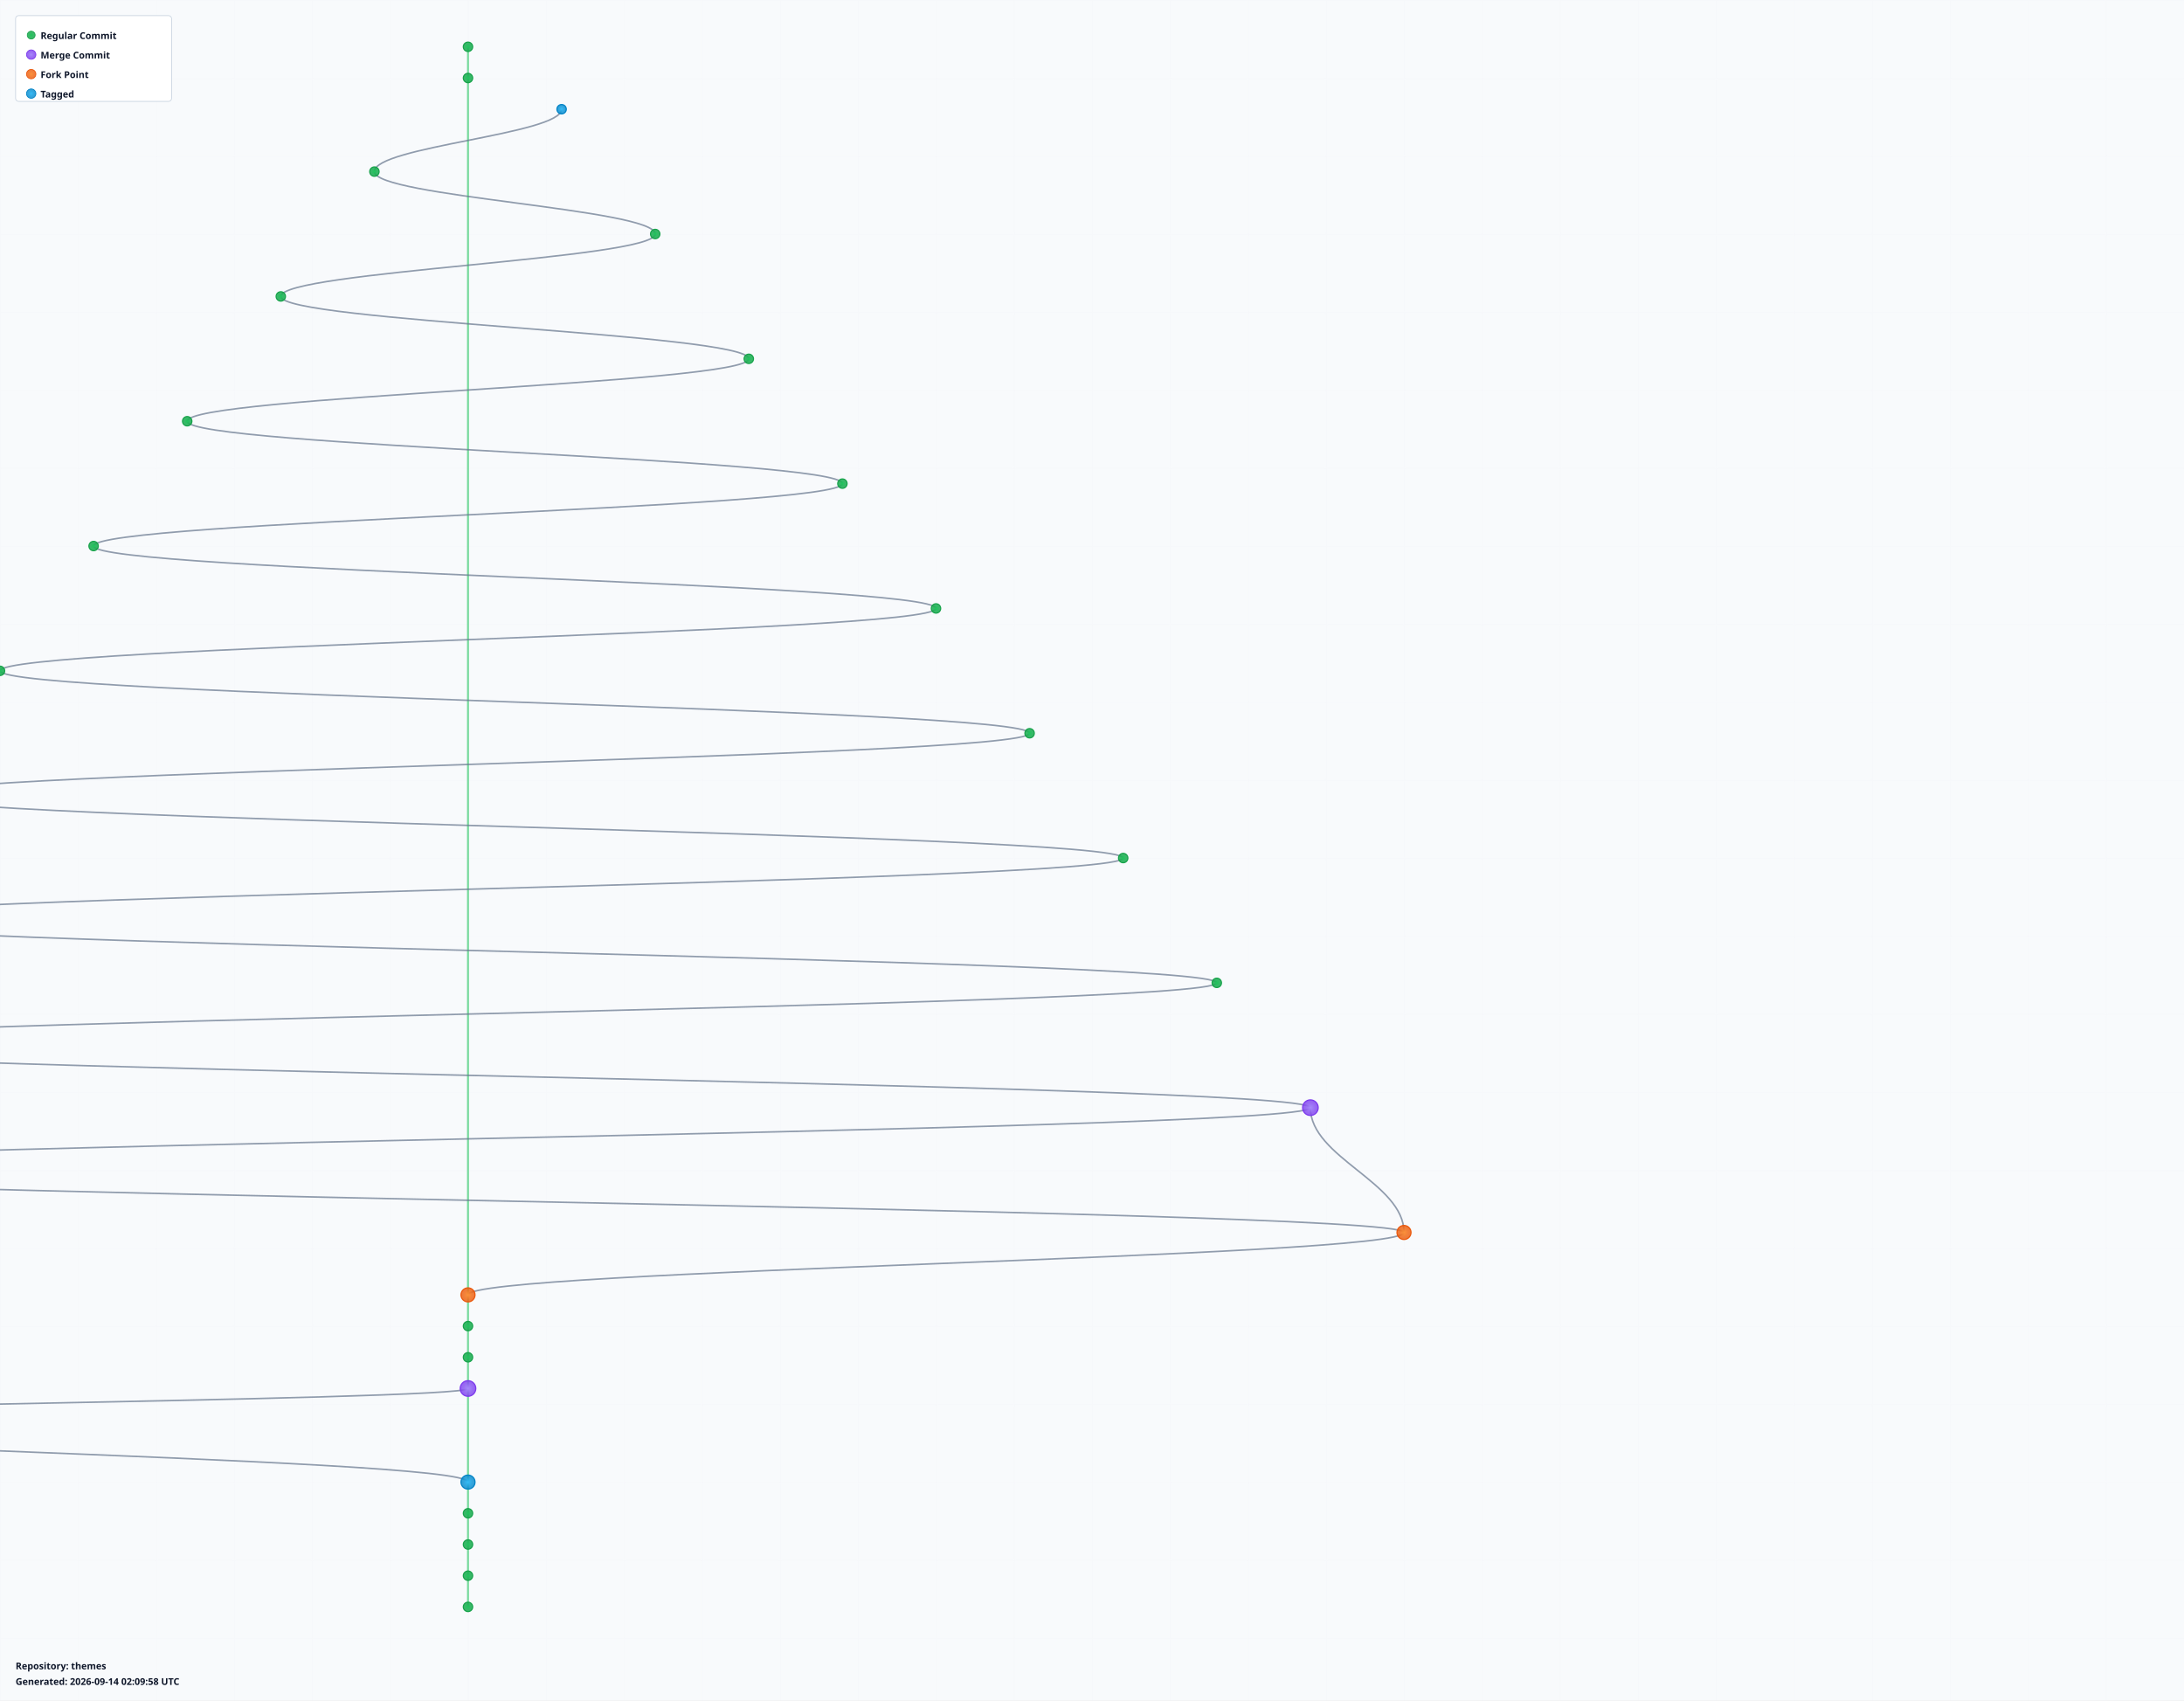
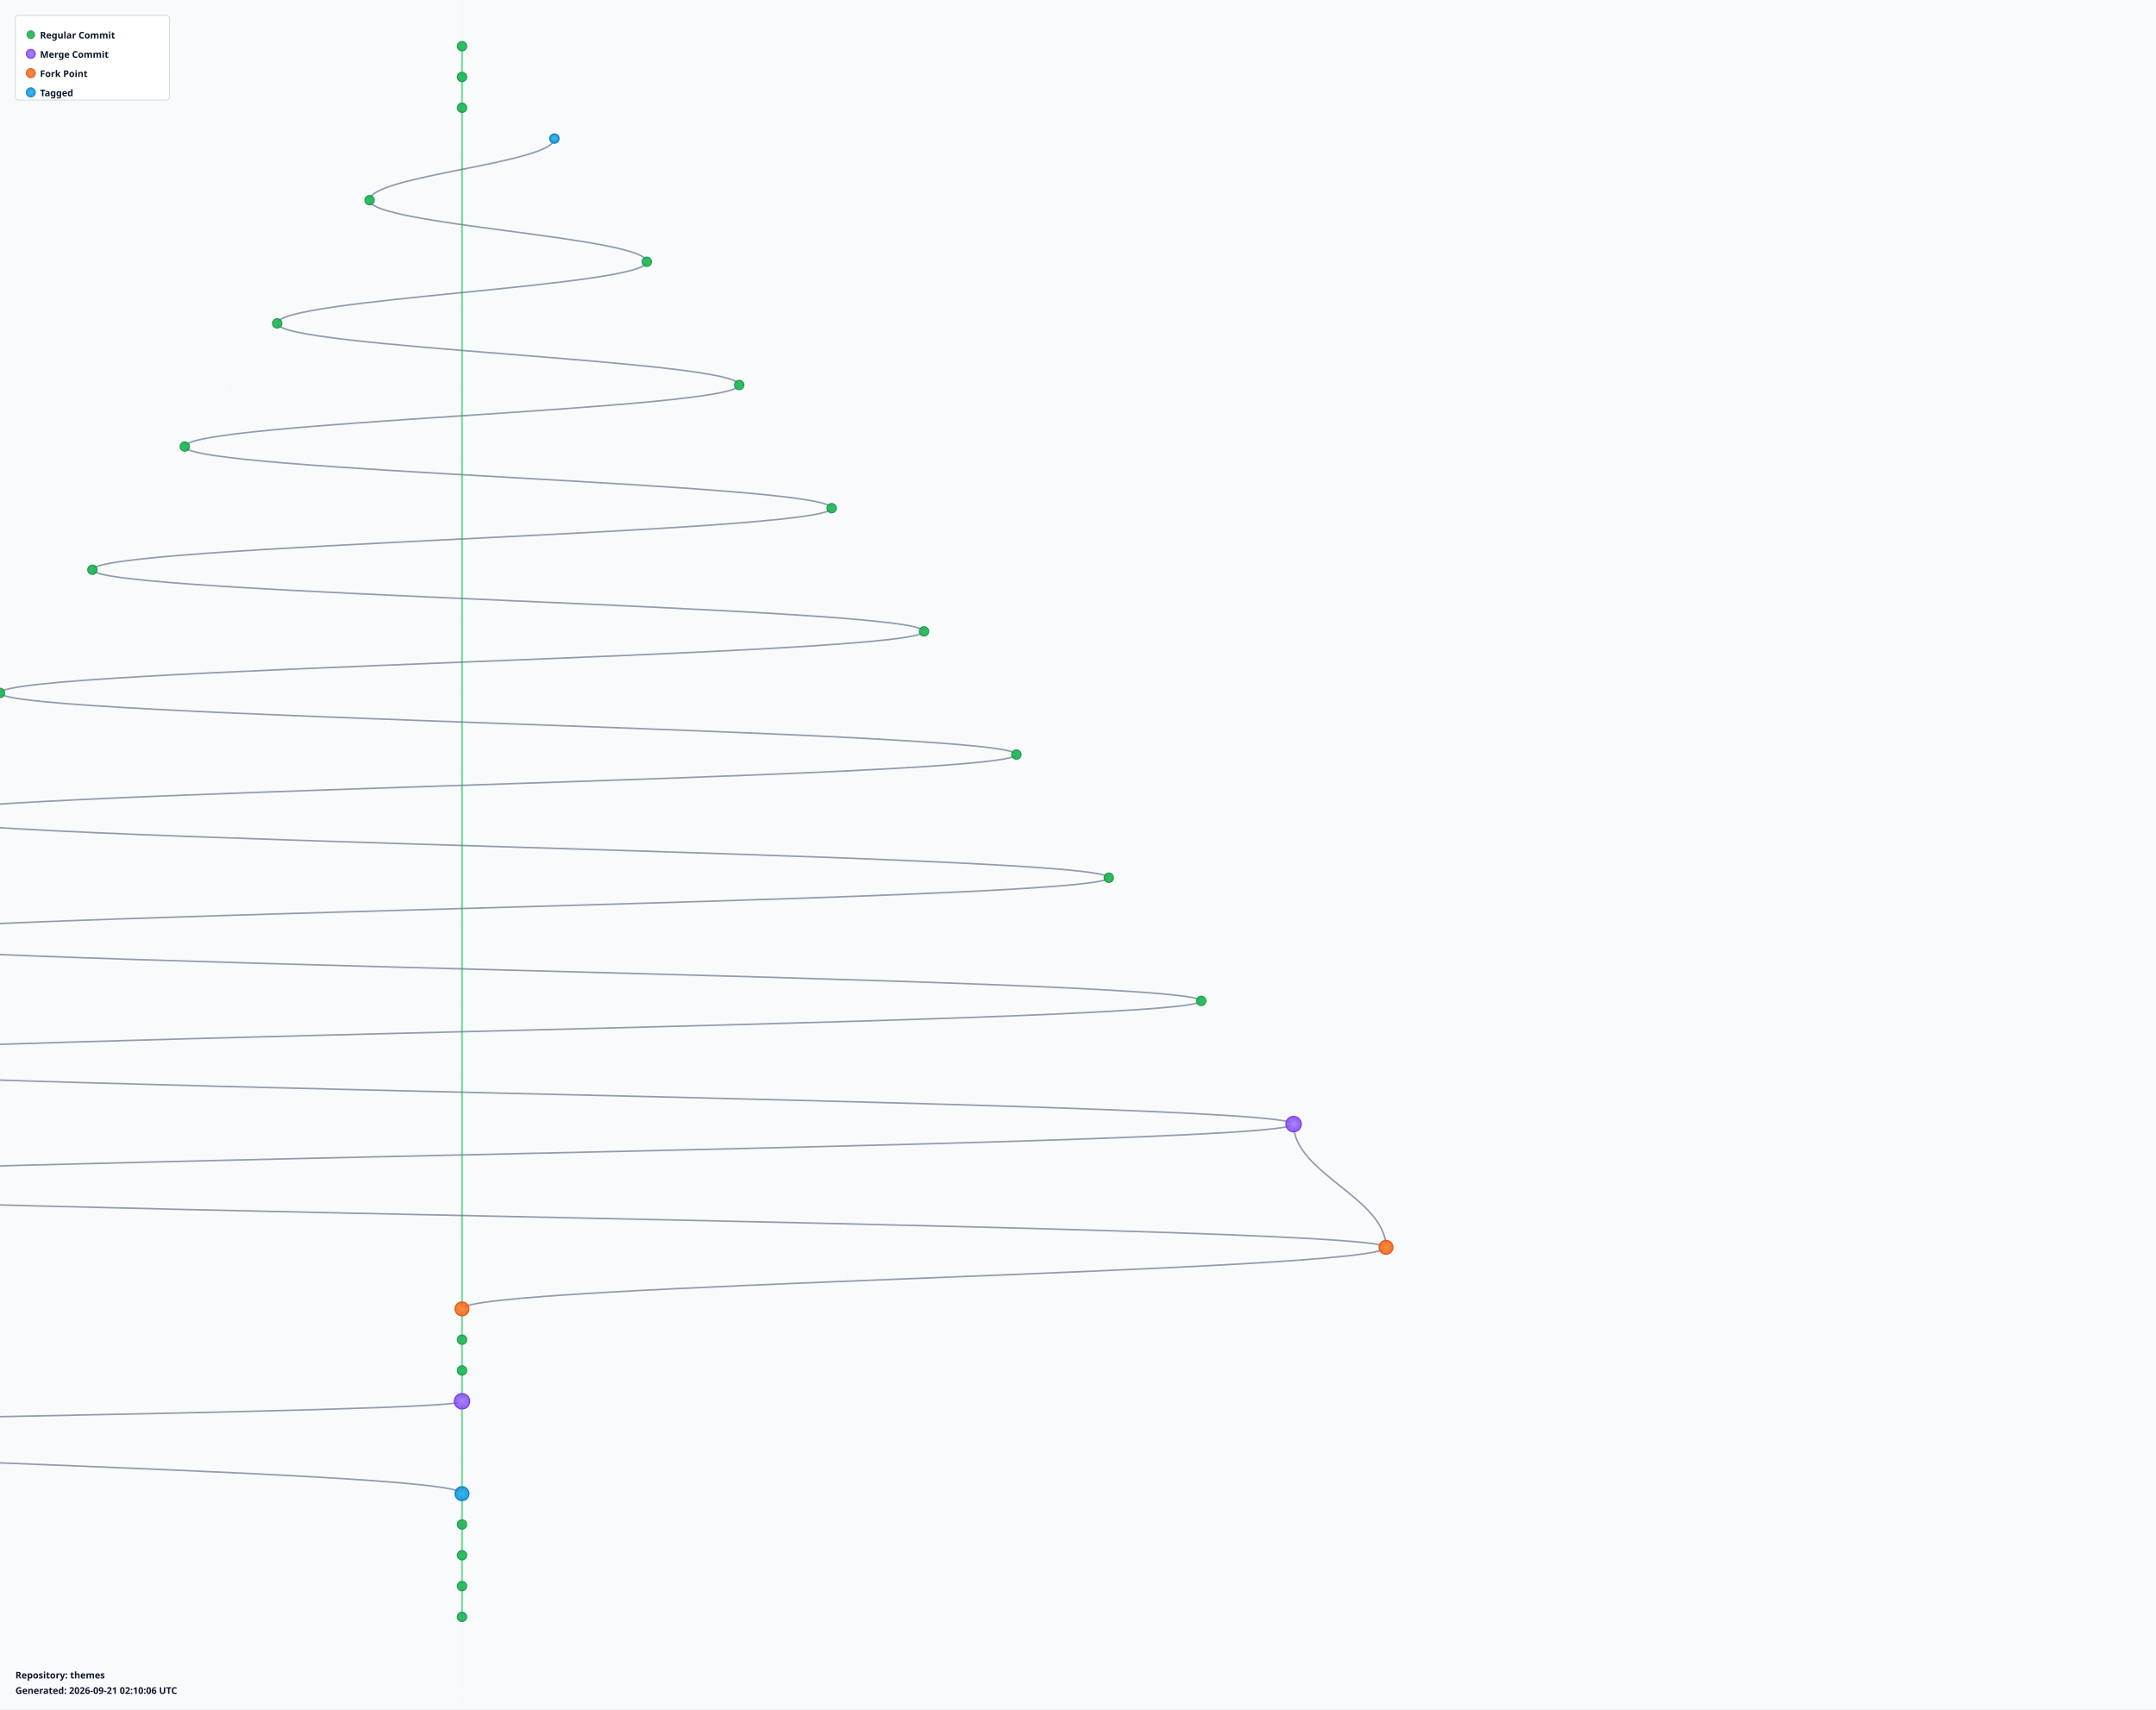
- <svg xmlns="http://www.w3.org/2000/svg" width="2800" height="2180" viewBox="0 0 2800 2180">
+ <svg xmlns="http://www.w3.org/2000/svg" width="2800" height="2220" viewBox="0 0 2800 2220">
  <defs>
    <radialGradient id="leafGradient">
      <stop offset="0%" style="stop-color:#22c55e;stop-opacity:1" />
      <stop offset="100%" style="stop-color:#16a34a;stop-opacity:0.8" />
    </radialGradient>
    <radialGradient id="mergeGradient">
      <stop offset="0%" style="stop-color:#a78bfa;stop-opacity:1" />
      <stop offset="100%" style="stop-color:#7c3aed;stop-opacity:0.8" />
    </radialGradient>
    <radialGradient id="forkGradient">
      <stop offset="0%" style="stop-color:#fb923c;stop-opacity:1" />
      <stop offset="100%" style="stop-color:#ea580c;stop-opacity:0.8" />
    </radialGradient>
    <radialGradient id="tagGradient">
      <stop offset="0%" style="stop-color:#38bdf8;stop-opacity:1" />
      <stop offset="100%" style="stop-color:#0284c7;stop-opacity:0.8" />
    </radialGradient>
    <style>
      .branch-line { stroke: #64748b; stroke-width: 2; fill: none; opacity: 0.7; }
      .trunk-line { stroke: #22c55e; stroke-width: 2.5; fill: none; opacity: 0.6; }
      .commit-leaf { cursor: pointer; }
      .commit-leaf:hover { filter: brightness(1.5); }
      .branch-label { font-family: sans-serif; font-size: 12px; font-weight: bold; fill: #0f172a; }
    </style>
  </defs>
-   <rect width="2800" height="2180" fill="#f8fafc" />
+   <rect width="2800" height="2220" fill="#f8fafc" />
  <defs>
    <pattern id="grid" width="100" height="100" patternUnits="userSpaceOnUse">
      <path d="M 100 0 L 0 0 0 100" fill="none" stroke="#e2e8f0" stroke-width="0.5" opacity="0.3" />
    </pattern>
  </defs>
-   <rect width="2800" height="2180" fill="url(#grid)" />
+   <rect width="2800" height="2220" fill="url(#grid)" />
  <g id="branches">
    <line class="trunk-line" x1="600" y1="60" x2="600" y2="100" />
-     <line class="trunk-line" x1="600" y1="100" x2="600" y2="1660" />
-     <path class="branch-line" d="M 720 140 C 720 172, 480 188, 480 220" />
-     <path class="branch-line" d="M 480 220 C 480 252, 840 268, 840 300" />
-     <path class="branch-line" d="M 840 300 C 840 332, 360 348, 360 380" />
-     <path class="branch-line" d="M 360 380 C 360 412, 960 428, 960 460" />
-     <path class="branch-line" d="M 960 460 C 960 492, 240 508, 240 540" />
-     <path class="branch-line" d="M 240 540 C 240 572, 1080 588, 1080 620" />
-     <path class="branch-line" d="M 1080 620 C 1080 652, 120 668, 120 700" />
-     <path class="branch-line" d="M 120 700 C 120 732, 1200 748, 1200 780" />
-     <path class="branch-line" d="M 1200 780 C 1200 812, 0 828, 0 860" />
-     <path class="branch-line" d="M 0 860 C 0 892, 1320 908, 1320 940" />
-     <path class="branch-line" d="M 1320 940 C 1320 972, -120 988, -120 1020" />
-     <path class="branch-line" d="M -120 1020 C -120 1052, 1440 1068, 1440 1100" />
-     <path class="branch-line" d="M 1440 1100 C 1440 1132, -240 1148, -240 1180" />
-     <path class="branch-line" d="M -240 1180 C -240 1212, 1560 1228, 1560 1260" />
-     <path class="branch-line" d="M 1560 1260 C 1560 1292, -360 1308, -360 1340" />
-     <path class="branch-line" d="M -360 1340 C -360 1372, 1680 1388, 1680 1420" />
-     <path class="branch-line" d="M 1680 1420 C 1680 1484, 1800 1516, 1800 1580" />
-     <path class="branch-line" d="M 1680 1420 C 1680 1452, -480 1468, -480 1500" />
-     <path class="branch-line" d="M -480 1500 C -480 1532, 1800 1548, 1800 1580" />
-     <path class="branch-line" d="M 1800 1580 C 1800 1612, 600 1628, 600 1660" />
-     <line class="trunk-line" x1="600" y1="1660" x2="600" y2="1700" />
+     <line class="trunk-line" x1="600" y1="100" x2="600" y2="140" />
+     <line class="trunk-line" x1="600" y1="140" x2="600" y2="1700" />
+     <path class="branch-line" d="M 720 180 C 720 212, 480 228, 480 260" />
+     <path class="branch-line" d="M 480 260 C 480 292, 840 308, 840 340" />
+     <path class="branch-line" d="M 840 340 C 840 372, 360 388, 360 420" />
+     <path class="branch-line" d="M 360 420 C 360 452, 960 468, 960 500" />
+     <path class="branch-line" d="M 960 500 C 960 532, 240 548, 240 580" />
+     <path class="branch-line" d="M 240 580 C 240 612, 1080 628, 1080 660" />
+     <path class="branch-line" d="M 1080 660 C 1080 692, 120 708, 120 740" />
+     <path class="branch-line" d="M 120 740 C 120 772, 1200 788, 1200 820" />
+     <path class="branch-line" d="M 1200 820 C 1200 852, 0 868, 0 900" />
+     <path class="branch-line" d="M 0 900 C 0 932, 1320 948, 1320 980" />
+     <path class="branch-line" d="M 1320 980 C 1320 1012, -120 1028, -120 1060" />
+     <path class="branch-line" d="M -120 1060 C -120 1092, 1440 1108, 1440 1140" />
+     <path class="branch-line" d="M 1440 1140 C 1440 1172, -240 1188, -240 1220" />
+     <path class="branch-line" d="M -240 1220 C -240 1252, 1560 1268, 1560 1300" />
+     <path class="branch-line" d="M 1560 1300 C 1560 1332, -360 1348, -360 1380" />
+     <path class="branch-line" d="M -360 1380 C -360 1412, 1680 1428, 1680 1460" />
+     <path class="branch-line" d="M 1680 1460 C 1680 1524, 1800 1556, 1800 1620" />
+     <path class="branch-line" d="M 1680 1460 C 1680 1492, -480 1508, -480 1540" />
+     <path class="branch-line" d="M -480 1540 C -480 1572, 1800 1588, 1800 1620" />
+     <path class="branch-line" d="M 1800 1620 C 1800 1652, 600 1668, 600 1700" />
    <line class="trunk-line" x1="600" y1="1700" x2="600" y2="1740" />
    <line class="trunk-line" x1="600" y1="1740" x2="600" y2="1780" />
-     <line class="trunk-line" x1="600" y1="1780" x2="600" y2="1900" />
-     <path class="branch-line" d="M 600 1780 C 600 1796, -600 1804, -600 1820" />
-     <path class="branch-line" d="M -600 1820 C -600 1852, 600 1868, 600 1900" />
-     <line class="trunk-line" x1="600" y1="1900" x2="600" y2="1940" />
+     <line class="trunk-line" x1="600" y1="1780" x2="600" y2="1820" />
+     <line class="trunk-line" x1="600" y1="1820" x2="600" y2="1940" />
+     <path class="branch-line" d="M 600 1820 C 600 1836, -600 1844, -600 1860" />
+     <path class="branch-line" d="M -600 1860 C -600 1892, 600 1908, 600 1940" />
    <line class="trunk-line" x1="600" y1="1940" x2="600" y2="1980" />
    <line class="trunk-line" x1="600" y1="1980" x2="600" y2="2020" />
    <line class="trunk-line" x1="600" y1="2020" x2="600" y2="2060" />
+     <line class="trunk-line" x1="600" y1="2060" x2="600" y2="2100" />
  </g>
  <g id="commits">
    <circle class="commit-leaf" cx="600" cy="60" r="6" fill="url(#leafGradient)" stroke="#16a34a" stroke-width="1.5" />
    <circle class="commit-leaf" cx="600" cy="100" r="6" fill="url(#leafGradient)" stroke="#16a34a" stroke-width="1.5" />
-     <circle class="commit-leaf" cx="720" cy="140" r="6" fill="url(#tagGradient)" stroke="#0284c7" stroke-width="1.5" />
-     <circle class="commit-leaf" cx="480" cy="220" r="6" fill="url(#leafGradient)" stroke="#16a34a" stroke-width="1.5" />
-     <circle class="commit-leaf" cx="840" cy="300" r="6" fill="url(#leafGradient)" stroke="#16a34a" stroke-width="1.5" />
-     <circle class="commit-leaf" cx="360" cy="380" r="6" fill="url(#leafGradient)" stroke="#16a34a" stroke-width="1.5" />
-     <circle class="commit-leaf" cx="960" cy="460" r="6" fill="url(#leafGradient)" stroke="#16a34a" stroke-width="1.5" />
-     <circle class="commit-leaf" cx="240" cy="540" r="6" fill="url(#leafGradient)" stroke="#16a34a" stroke-width="1.5" />
-     <circle class="commit-leaf" cx="1080" cy="620" r="6" fill="url(#leafGradient)" stroke="#16a34a" stroke-width="1.5" />
-     <circle class="commit-leaf" cx="120" cy="700" r="6" fill="url(#leafGradient)" stroke="#16a34a" stroke-width="1.5" />
-     <circle class="commit-leaf" cx="1200" cy="780" r="6" fill="url(#leafGradient)" stroke="#16a34a" stroke-width="1.5" />
-     <circle class="commit-leaf" cx="0" cy="860" r="6" fill="url(#leafGradient)" stroke="#16a34a" stroke-width="1.5" />
-     <circle class="commit-leaf" cx="1320" cy="940" r="6" fill="url(#leafGradient)" stroke="#16a34a" stroke-width="1.5" />
-     <circle class="commit-leaf" cx="-120" cy="1020" r="6" fill="url(#leafGradient)" stroke="#16a34a" stroke-width="1.5" />
-     <circle class="commit-leaf" cx="1440" cy="1100" r="6" fill="url(#leafGradient)" stroke="#16a34a" stroke-width="1.5" />
-     <circle class="commit-leaf" cx="-240" cy="1180" r="6" fill="url(#leafGradient)" stroke="#16a34a" stroke-width="1.5" />
-     <circle class="commit-leaf" cx="1560" cy="1260" r="6" fill="url(#leafGradient)" stroke="#16a34a" stroke-width="1.5" />
-     <circle class="commit-leaf" cx="-360" cy="1340" r="6" fill="url(#leafGradient)" stroke="#16a34a" stroke-width="1.5" />
-     <circle class="commit-leaf" cx="1680" cy="1420" r="10" fill="url(#mergeGradient)" stroke="#7c3aed" stroke-width="1.5" />
-     <circle class="commit-leaf" cx="-480" cy="1500" r="6" fill="url(#leafGradient)" stroke="#16a34a" stroke-width="1.5" />
-     <circle class="commit-leaf" cx="1800" cy="1580" r="9" fill="url(#forkGradient)" stroke="#ea580c" stroke-width="1.5" />
-     <circle class="commit-leaf" cx="600" cy="1660" r="9" fill="url(#forkGradient)" stroke="#ea580c" stroke-width="1.5" />
-     <circle class="commit-leaf" cx="600" cy="1700" r="6" fill="url(#leafGradient)" stroke="#16a34a" stroke-width="1.5" />
+     <circle class="commit-leaf" cx="600" cy="140" r="6" fill="url(#leafGradient)" stroke="#16a34a" stroke-width="1.5" />
+     <circle class="commit-leaf" cx="720" cy="180" r="6" fill="url(#tagGradient)" stroke="#0284c7" stroke-width="1.5" />
+     <circle class="commit-leaf" cx="480" cy="260" r="6" fill="url(#leafGradient)" stroke="#16a34a" stroke-width="1.5" />
+     <circle class="commit-leaf" cx="840" cy="340" r="6" fill="url(#leafGradient)" stroke="#16a34a" stroke-width="1.5" />
+     <circle class="commit-leaf" cx="360" cy="420" r="6" fill="url(#leafGradient)" stroke="#16a34a" stroke-width="1.5" />
+     <circle class="commit-leaf" cx="960" cy="500" r="6" fill="url(#leafGradient)" stroke="#16a34a" stroke-width="1.5" />
+     <circle class="commit-leaf" cx="240" cy="580" r="6" fill="url(#leafGradient)" stroke="#16a34a" stroke-width="1.5" />
+     <circle class="commit-leaf" cx="1080" cy="660" r="6" fill="url(#leafGradient)" stroke="#16a34a" stroke-width="1.5" />
+     <circle class="commit-leaf" cx="120" cy="740" r="6" fill="url(#leafGradient)" stroke="#16a34a" stroke-width="1.5" />
+     <circle class="commit-leaf" cx="1200" cy="820" r="6" fill="url(#leafGradient)" stroke="#16a34a" stroke-width="1.5" />
+     <circle class="commit-leaf" cx="0" cy="900" r="6" fill="url(#leafGradient)" stroke="#16a34a" stroke-width="1.5" />
+     <circle class="commit-leaf" cx="1320" cy="980" r="6" fill="url(#leafGradient)" stroke="#16a34a" stroke-width="1.5" />
+     <circle class="commit-leaf" cx="-120" cy="1060" r="6" fill="url(#leafGradient)" stroke="#16a34a" stroke-width="1.5" />
+     <circle class="commit-leaf" cx="1440" cy="1140" r="6" fill="url(#leafGradient)" stroke="#16a34a" stroke-width="1.5" />
+     <circle class="commit-leaf" cx="-240" cy="1220" r="6" fill="url(#leafGradient)" stroke="#16a34a" stroke-width="1.5" />
+     <circle class="commit-leaf" cx="1560" cy="1300" r="6" fill="url(#leafGradient)" stroke="#16a34a" stroke-width="1.5" />
+     <circle class="commit-leaf" cx="-360" cy="1380" r="6" fill="url(#leafGradient)" stroke="#16a34a" stroke-width="1.5" />
+     <circle class="commit-leaf" cx="1680" cy="1460" r="10" fill="url(#mergeGradient)" stroke="#7c3aed" stroke-width="1.5" />
+     <circle class="commit-leaf" cx="-480" cy="1540" r="6" fill="url(#leafGradient)" stroke="#16a34a" stroke-width="1.5" />
+     <circle class="commit-leaf" cx="1800" cy="1620" r="9" fill="url(#forkGradient)" stroke="#ea580c" stroke-width="1.5" />
+     <circle class="commit-leaf" cx="600" cy="1700" r="9" fill="url(#forkGradient)" stroke="#ea580c" stroke-width="1.5" />
    <circle class="commit-leaf" cx="600" cy="1740" r="6" fill="url(#leafGradient)" stroke="#16a34a" stroke-width="1.5" />
-     <circle class="commit-leaf" cx="600" cy="1780" r="10" fill="url(#mergeGradient)" stroke="#7c3aed" stroke-width="1.5" />
-     <circle class="commit-leaf" cx="-600" cy="1820" r="6" fill="url(#leafGradient)" stroke="#16a34a" stroke-width="1.5" />
-     <circle class="commit-leaf" cx="600" cy="1900" r="9" fill="url(#tagGradient)" stroke="#0284c7" stroke-width="1.5" />
-     <circle class="commit-leaf" cx="600" cy="1940" r="6" fill="url(#leafGradient)" stroke="#16a34a" stroke-width="1.5" />
+     <circle class="commit-leaf" cx="600" cy="1780" r="6" fill="url(#leafGradient)" stroke="#16a34a" stroke-width="1.5" />
+     <circle class="commit-leaf" cx="600" cy="1820" r="10" fill="url(#mergeGradient)" stroke="#7c3aed" stroke-width="1.5" />
+     <circle class="commit-leaf" cx="-600" cy="1860" r="6" fill="url(#leafGradient)" stroke="#16a34a" stroke-width="1.5" />
+     <circle class="commit-leaf" cx="600" cy="1940" r="9" fill="url(#tagGradient)" stroke="#0284c7" stroke-width="1.5" />
    <circle class="commit-leaf" cx="600" cy="1980" r="6" fill="url(#leafGradient)" stroke="#16a34a" stroke-width="1.5" />
    <circle class="commit-leaf" cx="600" cy="2020" r="6" fill="url(#leafGradient)" stroke="#16a34a" stroke-width="1.5" />
    <circle class="commit-leaf" cx="600" cy="2060" r="6" fill="url(#leafGradient)" stroke="#16a34a" stroke-width="1.5" />
+     <circle class="commit-leaf" cx="600" cy="2100" r="6" fill="url(#leafGradient)" stroke="#16a34a" stroke-width="1.5" />
  </g>
  <g id="legend" transform="translate(20, 20)">
    <rect width="200" height="110" fill="white" stroke="#cbd5e1" stroke-width="1" rx="4" />
    <circle cx="20" cy="25" r="5" fill="url(#leafGradient)" stroke="#16a34a" />
    <text x="32" y="30" class="branch-label" font-size="12">Regular Commit</text>
    <circle cx="20" cy="50" r="6" fill="url(#mergeGradient)" stroke="#7c3aed" />
    <text x="32" y="55" class="branch-label" font-size="12">Merge Commit</text>
    <circle cx="20" cy="75" r="6" fill="url(#forkGradient)" stroke="#ea580c" />
    <text x="32" y="80" class="branch-label" font-size="12">Fork Point</text>
    <circle cx="20" cy="100" r="6" fill="url(#tagGradient)" stroke="#0284c7" />
    <text x="32" y="105" class="branch-label" font-size="12">Tagged</text>
  </g>
-   <g id="info" transform="translate(20, 2140)">
+   <g id="info" transform="translate(20, 2180)">
    <text x="0" y="0" class="branch-label" font-size="12" fill="#666">
      Repository: themes
    </text>
    <text x="0" y="20" class="branch-label" font-size="10" fill="#999">
-       Generated: 2026-09-14 02:09:58 UTC
+       Generated: 2026-09-21 02:10:06 UTC
    </text>
  </g>
</svg>
